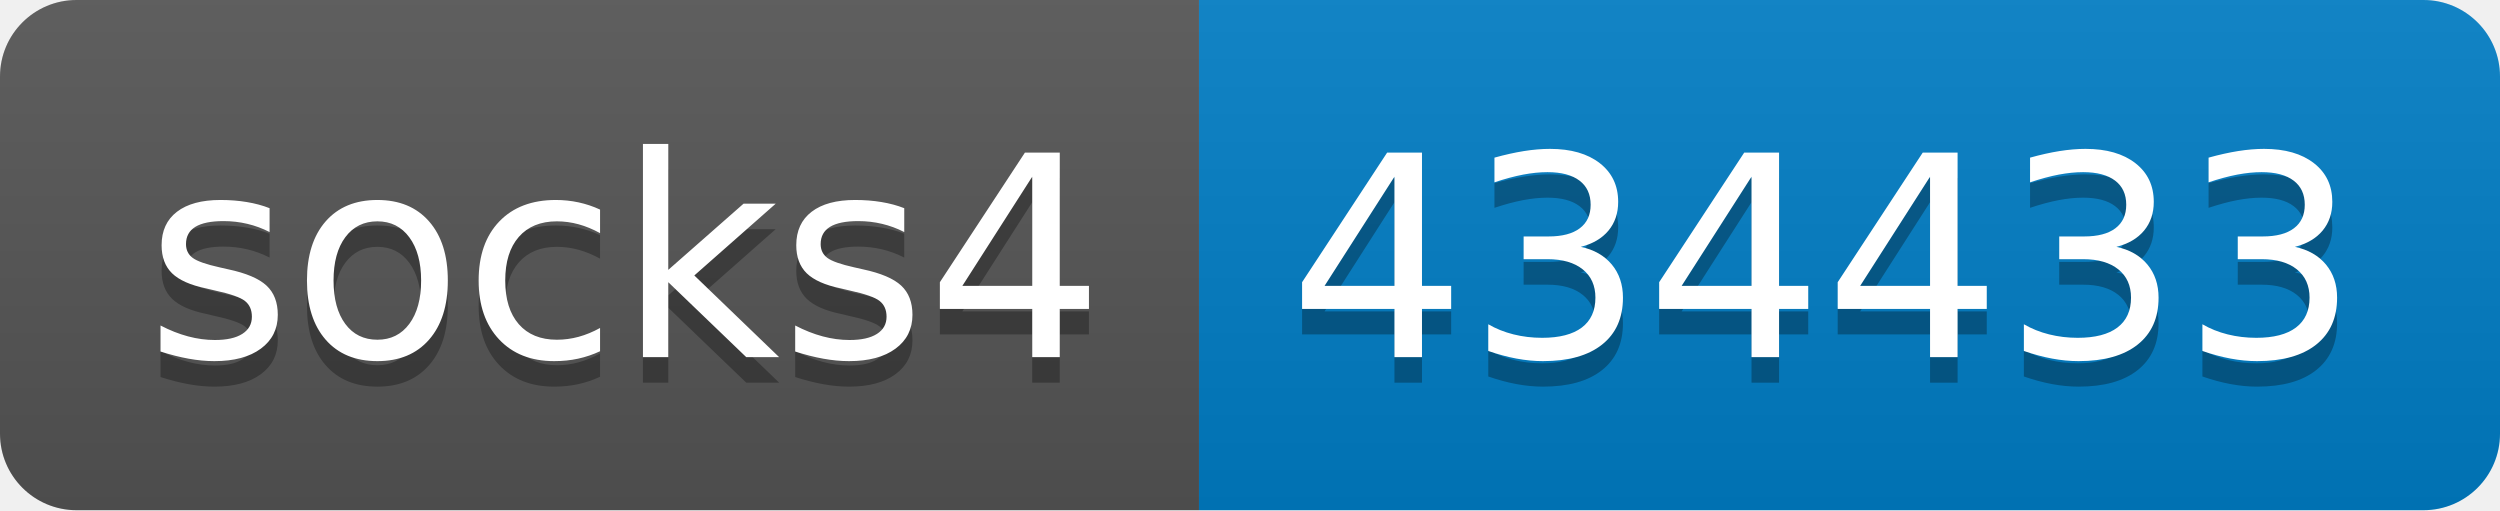
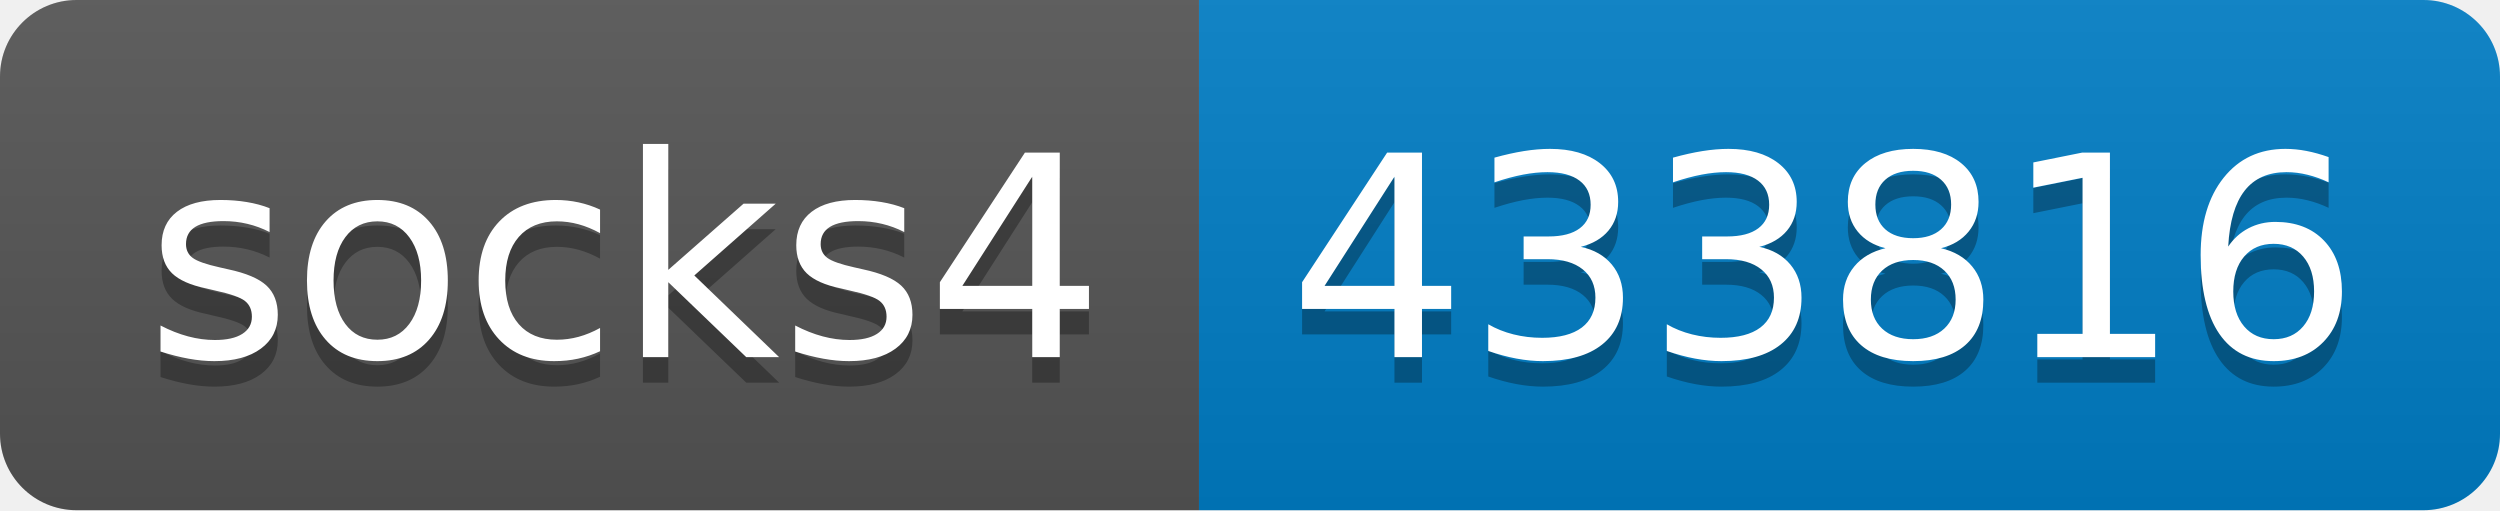
- <svg xmlns="http://www.w3.org/2000/svg" width="98" height="20" role="img" aria-label="socks4: 434433">
+ <svg xmlns="http://www.w3.org/2000/svg" width="98" height="20" role="img" aria-label="socks4: 433816">
  <linearGradient id="s" x2="0" y2="100%">
    <stop offset="0" stop-color="#bbb" stop-opacity=".1" />
    <stop offset="1" stop-opacity=".1" />
  </linearGradient>
  <clipPath id="r">
    <rect width="98" height="20" rx="3" fill="#fff" />
  </clipPath>
  <g clip-path="url(#r)">
    <rect width="47" height="20" fill="#555" />
    <rect x="47" width="51" height="20" fill="#007ec6" />
    <rect width="98" height="20" fill="url(#s)" />
  </g>
  <g fill="#fff" text-anchor="middle" font-family="Verdana,Geneva,DejaVu Sans,sans-serif" text-rendering="geometricPrecision" font-size="110">
    <text aria-hidden="true" x="245" y="150" fill="#010101" fill-opacity=".3" transform="scale(.1)" textLength="370">socks4</text>
    <text x="245" y="140" transform="scale(.1)" fill="#fff" textLength="370">socks4</text>
-     <text aria-hidden="true" x="715" y="150" fill="#010101" fill-opacity=".3" transform="scale(.1)" textLength="410">434433</text>
-     <text x="715" y="140" transform="scale(.1)" fill="#fff" textLength="410">434433</text>
+     <text aria-hidden="true" x="715" y="150" fill="#010101" fill-opacity=".3" transform="scale(.1)" textLength="410">433816</text>
+     <text x="715" y="140" transform="scale(.1)" fill="#fff" textLength="410">433816</text>
  </g>
</svg>
